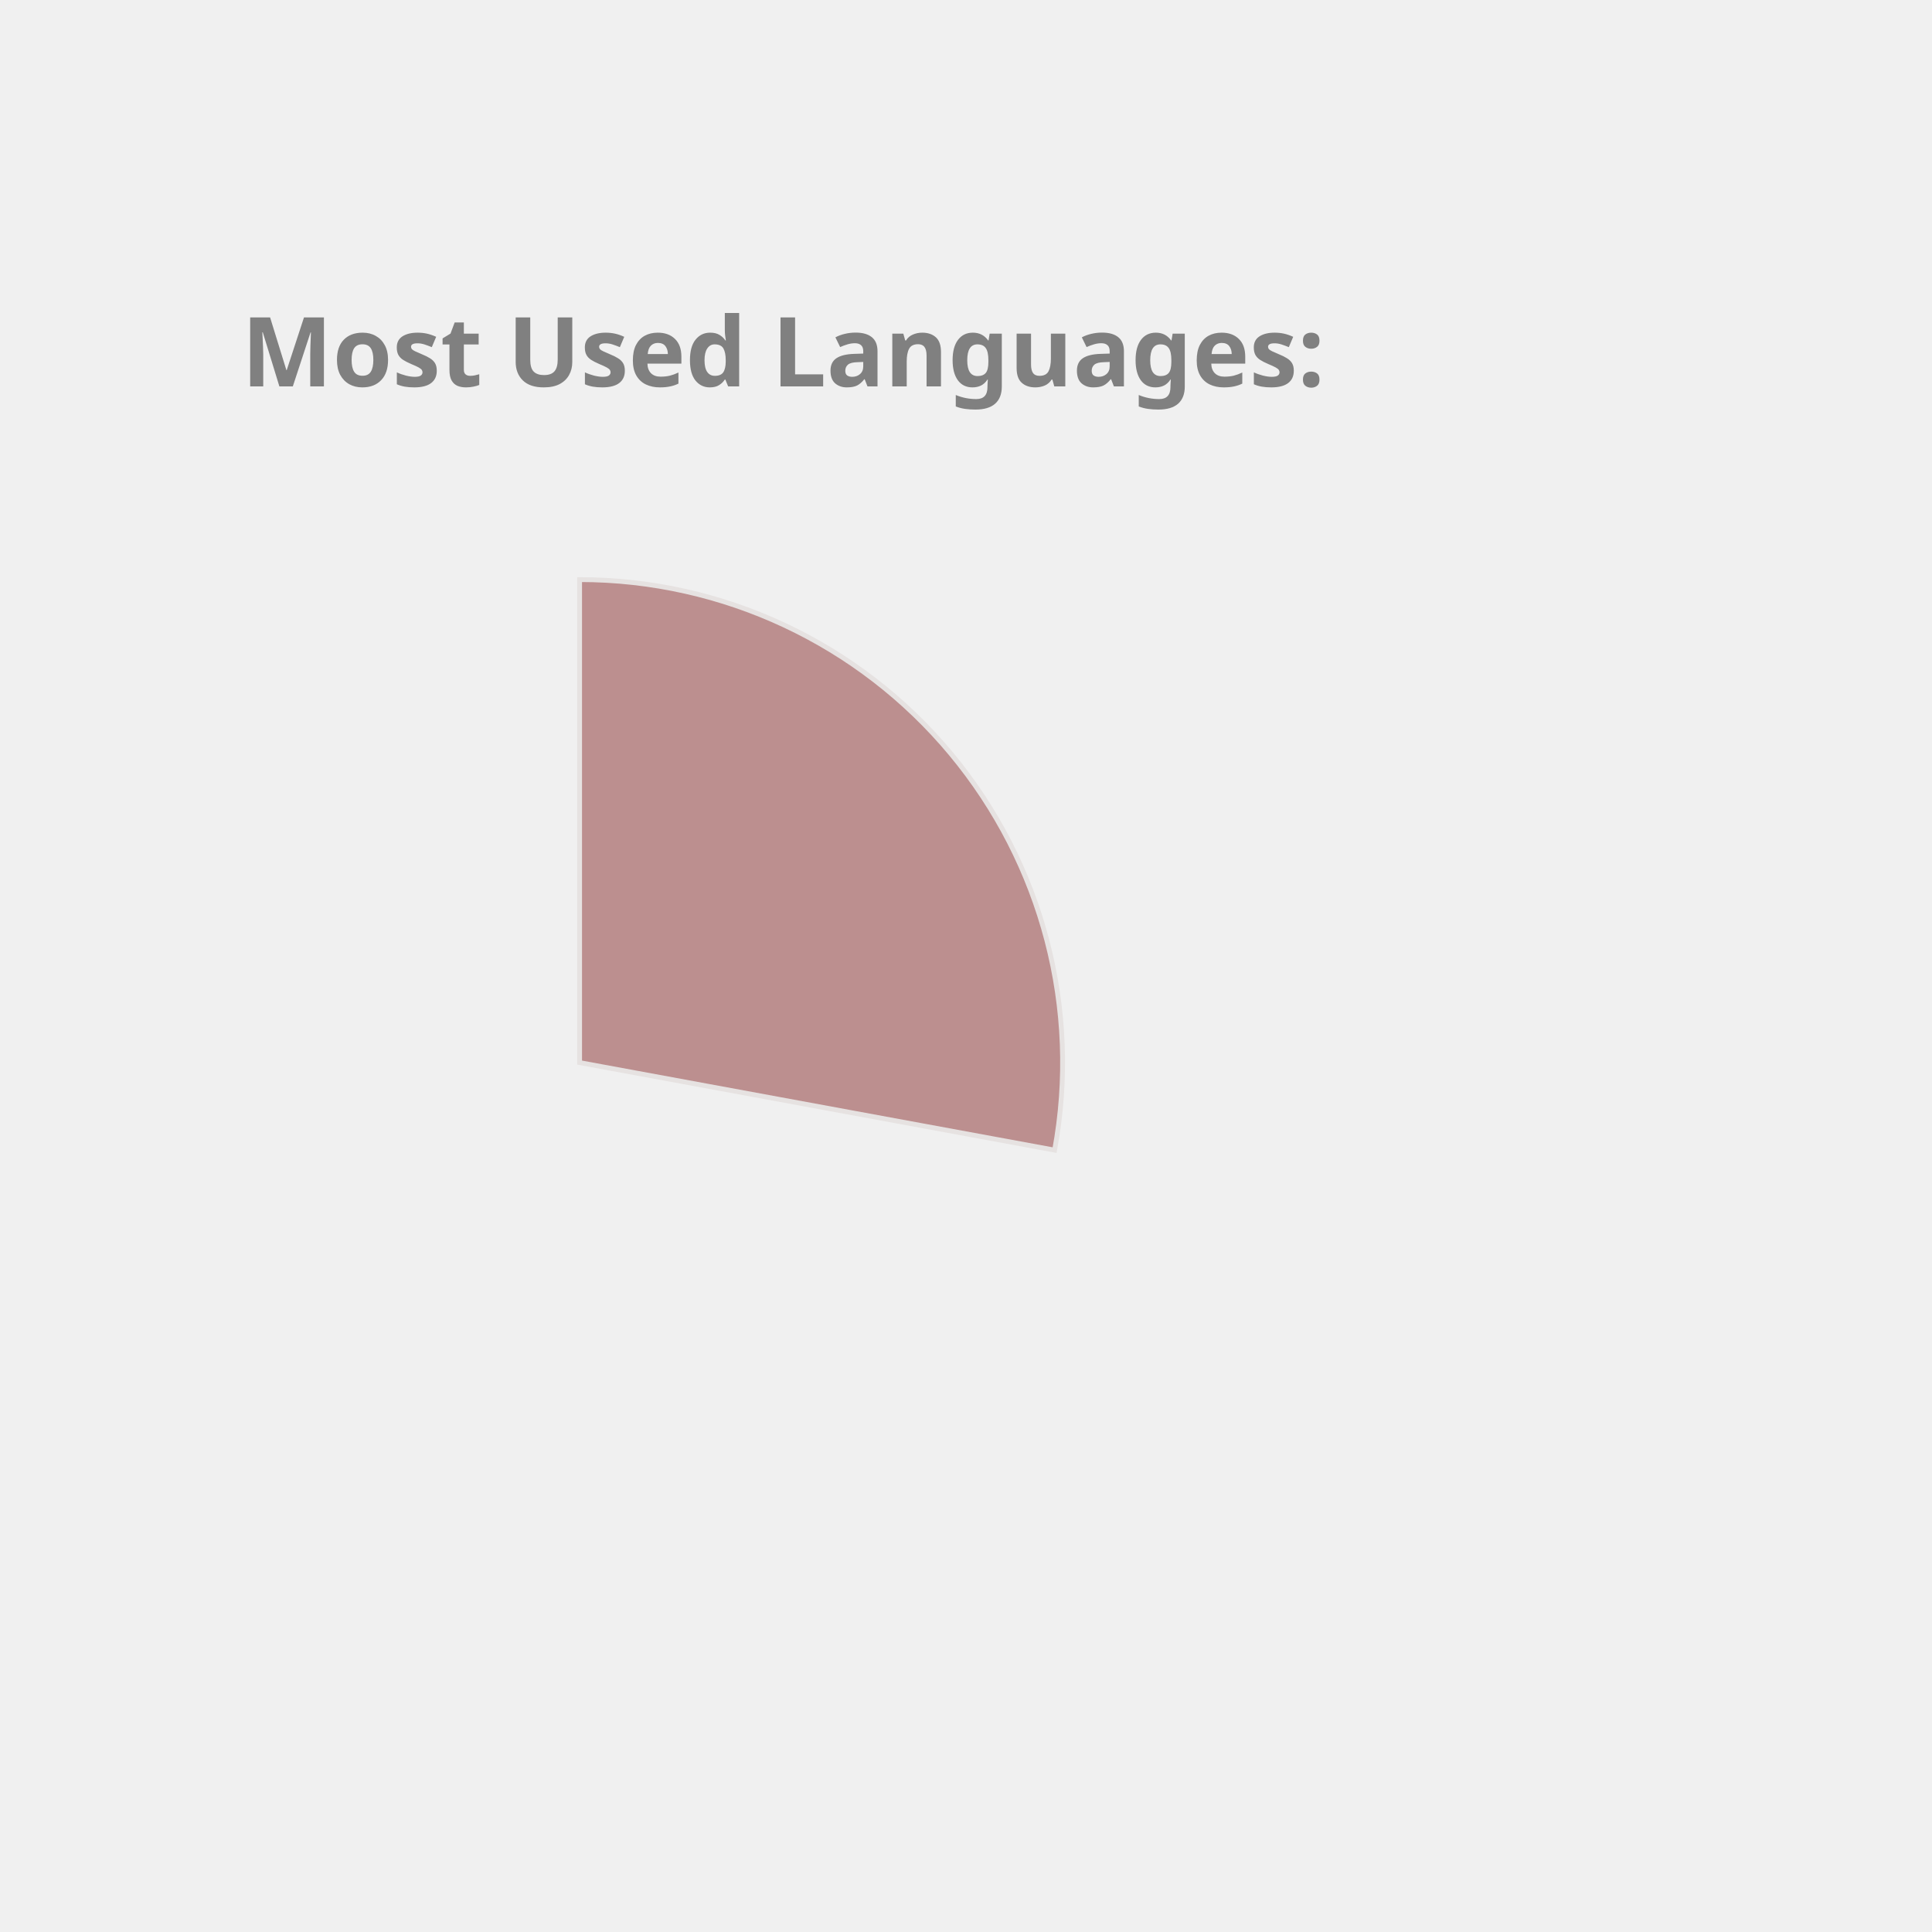
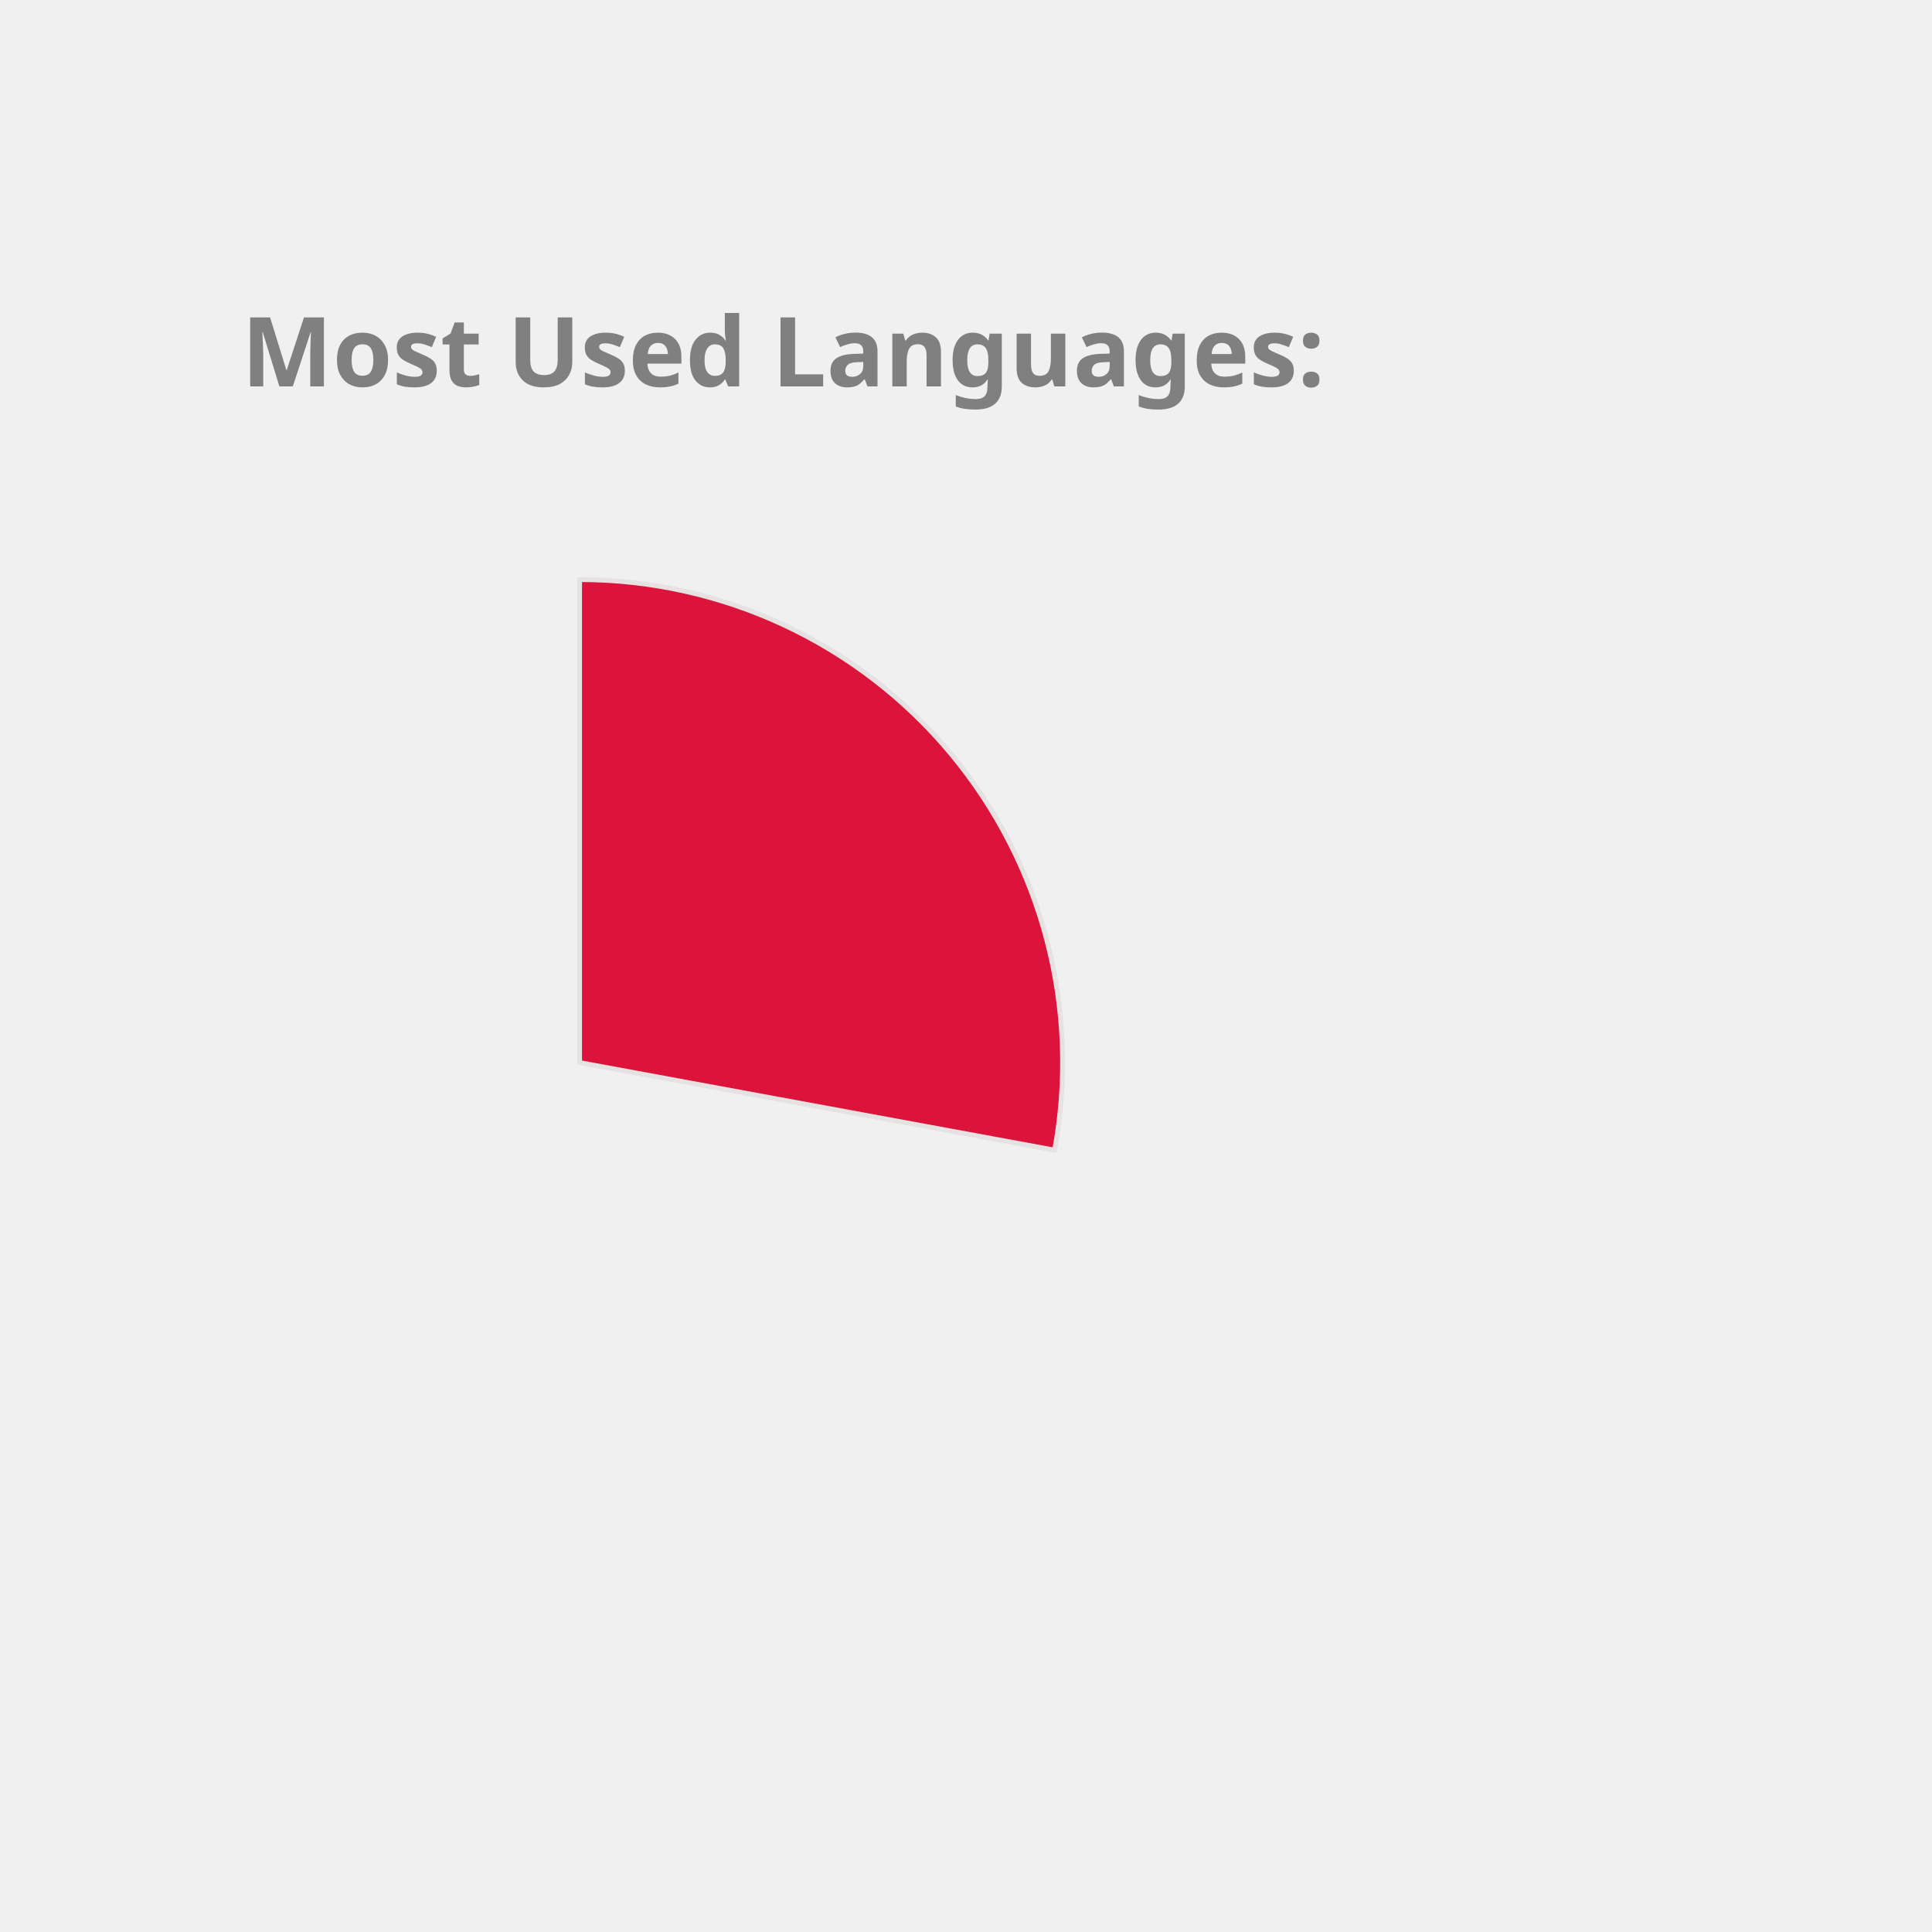
<svg xmlns="http://www.w3.org/2000/svg" height="350px" width="350px" viewBox="0 0 400 400">
  <style> 
        .label {
                font: bold 20px sans-serif;
                color: #404040;
                -webkit-text-stroke: 1px white;
        }

        path {
                stroke: #E6E2E1;
                stroke-width: 1px;
                transform: translate(60px, 100px);
        }

        .path_1 {
                animation: fadeIn 5s linear forwards;
        }

        .path_2 {
                transform: scale(0);
                animation: fadeIn 5s linear forwards 5s;
        }


        
        .path_3 {
                transform: scale(0);
                animation: fadeIn 5s linear forwards 10s;
        }


        .path_4 {
                transform: scale(0);
                animation: fadeIn 5s linear forwards 15s;
        }

        .path_5 {
                transform: scale(0);
                animation: fadeIn 5s linear forwards 20s;
        }

        .path_6 {
                transform: scale(0);
                animation: fadeIn 5s linear forwards 25s;
        }

        .path_7 {
                transform: scale(0);
                animation: fadeIn 5s linear forwards 30s;
        }

        .path_8 {
                transform: scale(0);
                animation: fadeIn 5s linear forwards 35s;
        }

        .path_9 {
                transform: scale(0);
                animation: fadeIn 5s linear forwards 40s;
        }

        .path_10 {
                transform: scale(0);
                animation: fadeIn 5s linear forwards 45s;
        }

        @keyframes fadeIn {
                0% {                        
                        transform: translate(250px, 300px) rotate(0deg) scale(0);
                        
                }
                50% {
                        transform: translate(150px, 220px) rotate(180deg) scale(0.5);
                        
                }
                
                100% {
                        transform: translate(60px, 120px) rotate(360deg) scale(1);
                        
                }
        }
        .txt_1 {
                opacity: 0;
                animation: txtShow 5s linear forwards 0s;
        }

        .txt_2 {
                opacity: 0;
                animation: txtShow 5s linear forwards 5s;
        }

        .txt_3 {
                opacity: 0;
                animation: txtShow 5s linear forwards 10s;
        }

        .txt_4 {
                opacity: 0;
                animation: txtShow 5s linear forwards 15s;
        }

        .txt_5 {
                opacity: 0;
                animation: txtShow 5s linear forwards 20s;
        }

        .txt_6 {
                opacity: 0;
                animation: txtShow 5s linear forwards 25s;
        }

        .txt_7 {
                opacity: 0;
                animation: txtShow 5s linear forwards 30s;
        }

        .txt_8 {
                opacity: 0;
                animation: txtShow 5s linear forwards 35s;
        }

        .txt_9 {
                opacity: 0;
                animation: txtShow 5s linear forwards 40s;
        }

        .txt_10 {
                opacity: 0;
                animation: txtShow 5s linear forwards 45s;
        }

        @keyframes txtShow {
                0% {                        
                        opacity: 0;
                        transform: translate(0px, 0px) scale(0);
                }
                100% {
                        opacity: 1;
                        transform: translate(0px, 0px) scale(1);
                        
                }
        }
</style>
-   <path class="path_1" d="M 60,120 L 60,20 A 100,100 0 0 1 158.345,138.121 Z" fill="RosyBrown" stroke="#fff" stroke-width="2" />
-   <text class="txt_1" x="260" y="150" fill="RosyBrown" stroke="RosyBrown" stroke-width="1">C++</text>
-   <path class="path_2" d="M 60,120 L 158.345,138.121 A 100,100 0 0 1 29.696,215.298 Z" fill="LightSeaGreen" stroke="#fff" stroke-width="2" />
-   <text class="txt_2" x="260" y="170" fill="LightSeaGreen" stroke="LightSeaGreen" stroke-width="1">JavaScript</text>
-   <path class="path_3" d="M 60,120 L 29.696,215.298 A 100,100 0 0 1 -37.31,143.039 Z" fill="Chocolate" stroke="#fff" stroke-width="2" />
-   <text class="txt_3" x="260" y="190" fill="Chocolate" stroke="Chocolate" stroke-width="1">Jupyter Notebook</text>
-   <path class="path_4" d="M 60,120 L -37.31,143.039 A 100,100 0 0 1 -10.711,49.289 Z" fill="SteelBlue" stroke="#fff" stroke-width="2" />
-   <text class="txt_4" x="260" y="210" fill="SteelBlue" stroke="SteelBlue" stroke-width="1">Java</text>
-   <path class="path_5" d="M 60,120 L -10.711,49.289 A 100,100 0 0 1 36.961,22.69 Z" fill="Coral" stroke="#fff" stroke-width="2" />
-   <text class="txt_5" x="260" y="230" fill="Coral" stroke="Coral" stroke-width="1">HTML</text>
-   <path class="path_6" d="M 60,120 L 36.961,22.69 A 100,100 0 0 1 56.231,20.071 Z" fill="RoyalBlue" stroke="#fff" stroke-width="2" />
-   <text class="txt_6" x="260" y="250" fill="RoyalBlue" stroke="RoyalBlue" stroke-width="1">TypeScript</text>
-   <path class="path_7" d="M 60,120 L 56.231,20.071 A 100,100 0 0 1 61.257,20.008 Z" fill="MediumTurquoise" stroke="#fff" stroke-width="2" />
-   <text class="txt_7" x="260" y="270" fill="MediumTurquoise" stroke="MediumTurquoise" stroke-width="1">CSS</text>
+   <path class="path_1" d="M 60,120 L 60,20 A 100,100 0 0 1 158.345,138.121 Z" fill="Crimson" stroke="#fff" stroke-width="2" />
+   <text class="txt_1" x="260" y="150" fill="Crimson" stroke="Crimson" stroke-width="1">C++</text>
+   <path class="path_2" d="M 60,120 L 158.345,138.121 A 100,100 0 0 1 29.696,215.298 Z" fill="MediumTurquoise" stroke="#fff" stroke-width="2" />
+   <text class="txt_2" x="260" y="170" fill="MediumTurquoise" stroke="MediumTurquoise" stroke-width="1">JavaScript</text>
+   <path class="path_3" d="M 60,120 L 29.696,215.298 A 100,100 0 0 1 -37.31,143.039 Z" fill="DarkKhaki" stroke="#fff" stroke-width="2" />
+   <text class="txt_3" x="260" y="190" fill="DarkKhaki" stroke="DarkKhaki" stroke-width="1">Jupyter Notebook</text>
+   <path class="path_4" d="M 60,120 L -37.31,143.039 A 100,100 0 0 1 -10.711,49.289 Z" fill="Tomato" stroke="#fff" stroke-width="2" />
+   <text class="txt_4" x="260" y="210" fill="Tomato" stroke="Tomato" stroke-width="1">Java</text>
+   <path class="path_5" d="M 60,120 L -10.711,49.289 A 100,100 0 0 1 36.961,22.69 Z" fill="MediumSlateBlue" stroke="#fff" stroke-width="2" />
+   <text class="txt_5" x="260" y="230" fill="MediumSlateBlue" stroke="MediumSlateBlue" stroke-width="1">HTML</text>
+   <path class="path_6" d="M 60,120 L 36.961,22.69 A 100,100 0 0 1 56.231,20.071 Z" fill="MediumAquaMarine" stroke="#fff" stroke-width="2" />
+   <text class="txt_6" x="260" y="250" fill="MediumAquaMarine" stroke="MediumAquaMarine" stroke-width="1">TypeScript</text>
+   <path class="path_7" d="M 60,120 L 56.231,20.071 A 100,100 0 0 1 61.257,20.008 Z" fill="DodgerBlue" stroke="#fff" stroke-width="2" />
+   <text class="txt_7" x="260" y="270" fill="DodgerBlue" stroke="DodgerBlue" stroke-width="1">CSS</text>
  <g class="label">
    <text x="50" y="80" fill="grey">Most Used Languages:</text>
  </g>
</svg>
